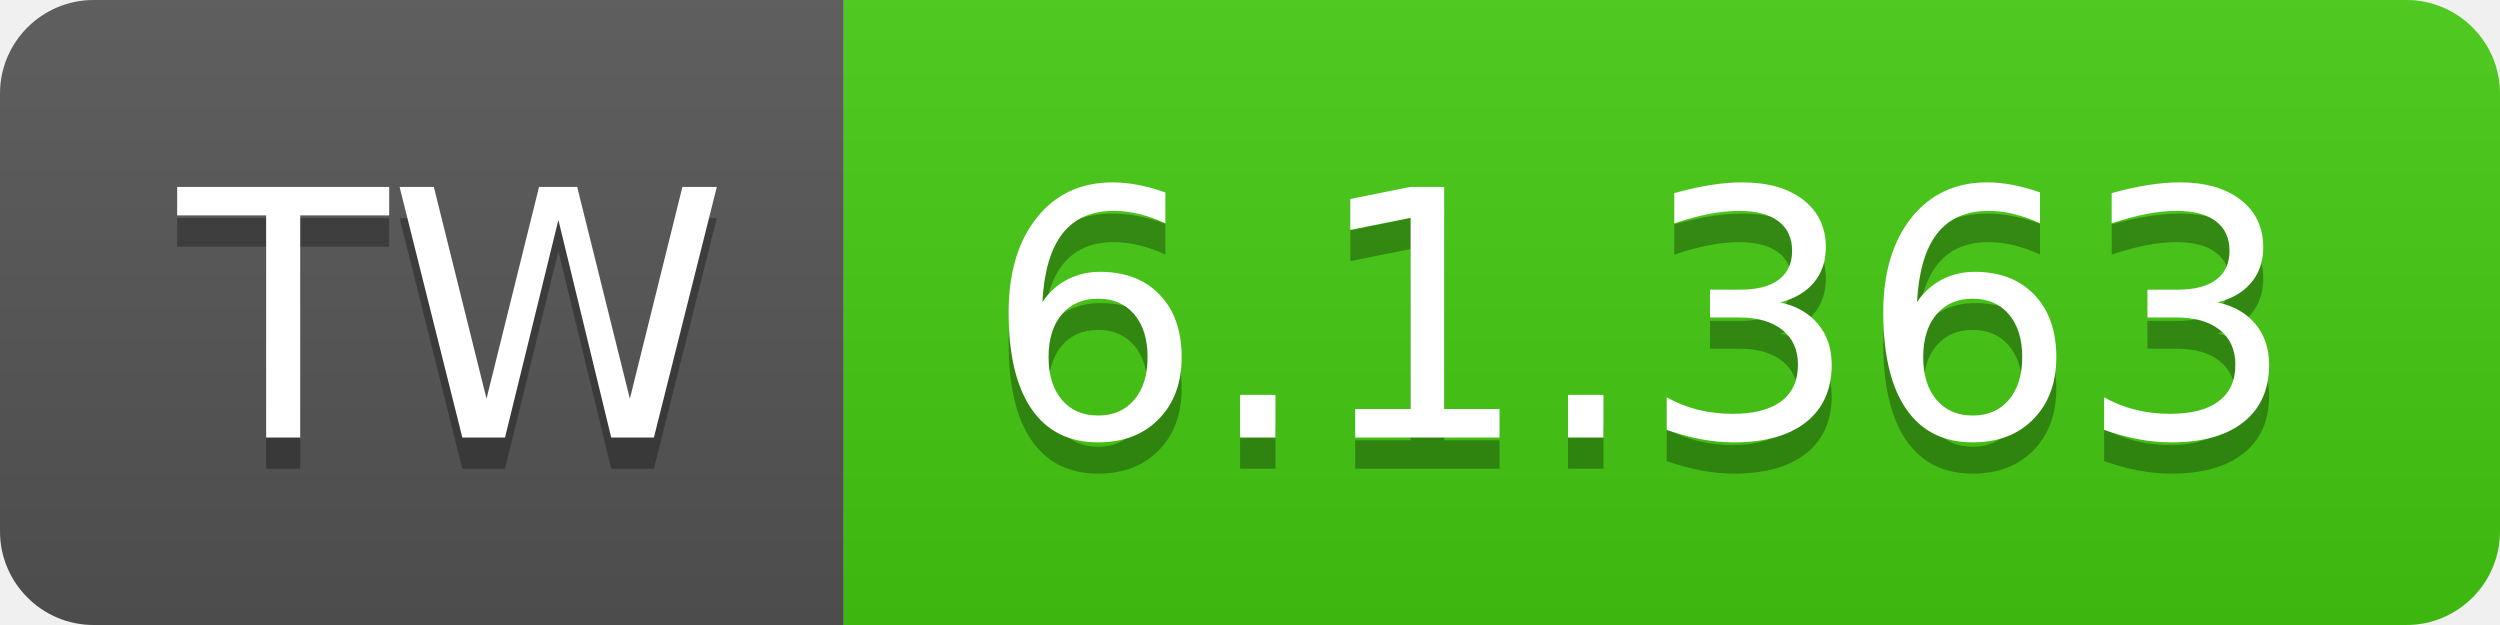
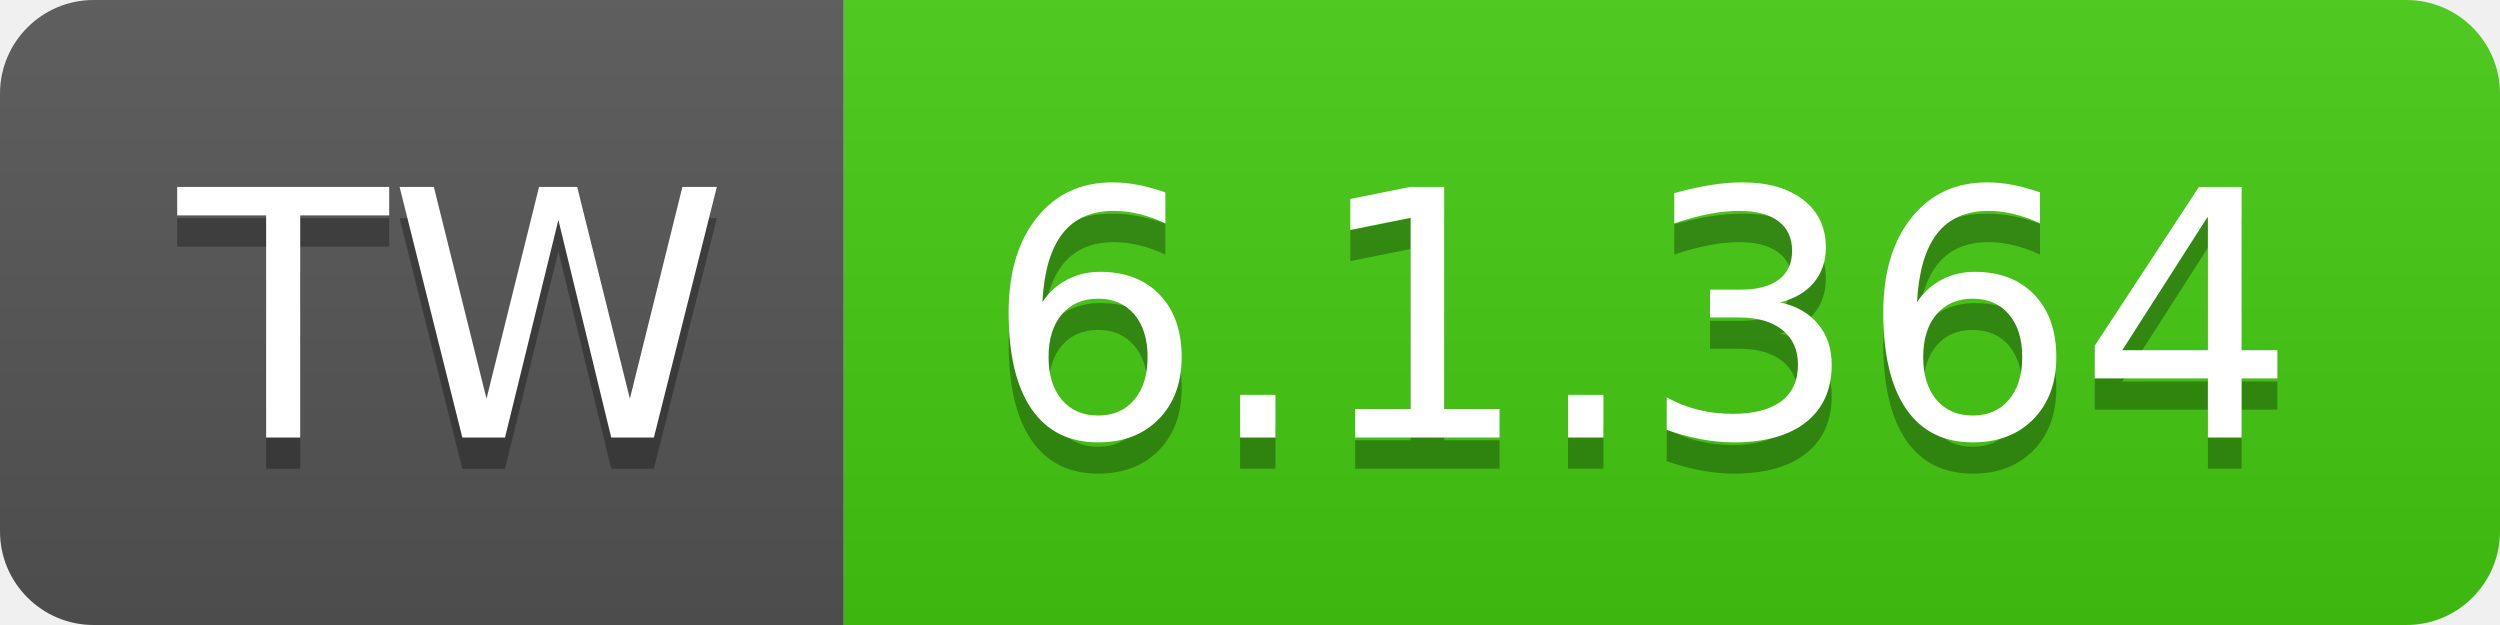
- <svg xmlns="http://www.w3.org/2000/svg" width="80" height="20" role="img" aria-label="TW: 6.1.363">
+ <svg xmlns="http://www.w3.org/2000/svg" width="80" height="20" role="img" aria-label="TW: 6.1.364">
  <linearGradient id="s" x2="0" y2="100%">
    <stop offset="0" stop-color="#bbb" stop-opacity=".1" />
    <stop offset="1" stop-opacity=".1" />
  </linearGradient>
  <clipPath id="r">
    <rect width="80" height="20" rx="3" fill="#fff" />
  </clipPath>
  <g clip-path="url(#r)">
    <rect width="27" height="20" fill="#555" />
    <rect x="27" width="53" height="20" fill="#4c1" />
    <rect width="80" height="20" fill="url(#s)" />
  </g>
  <g fill="#fff" text-anchor="middle" font-family="Verdana,Geneva,DejaVu Sans,sans-serif" text-rendering="geometricPrecision" font-size="110">
    <text aria-hidden="true" x="145" y="150" fill="#010101" fill-opacity=".3" transform="scale(.1)" textLength="170">TW</text>
    <text x="145" y="140" transform="scale(.1)" fill="#fff" textLength="170">TW</text>
-     <text aria-hidden="true" x="525" y="150" fill="#010101" fill-opacity=".3" transform="scale(.1)" textLength="430">6.1.363</text>
-     <text x="525" y="140" transform="scale(.1)" fill="#fff" textLength="430">6.1.363</text>
+     <text aria-hidden="true" x="525" y="150" fill="#010101" fill-opacity=".3" transform="scale(.1)" textLength="430">6.1.364</text>
+     <text x="525" y="140" transform="scale(.1)" fill="#fff" textLength="430">6.1.364</text>
  </g>
</svg>
